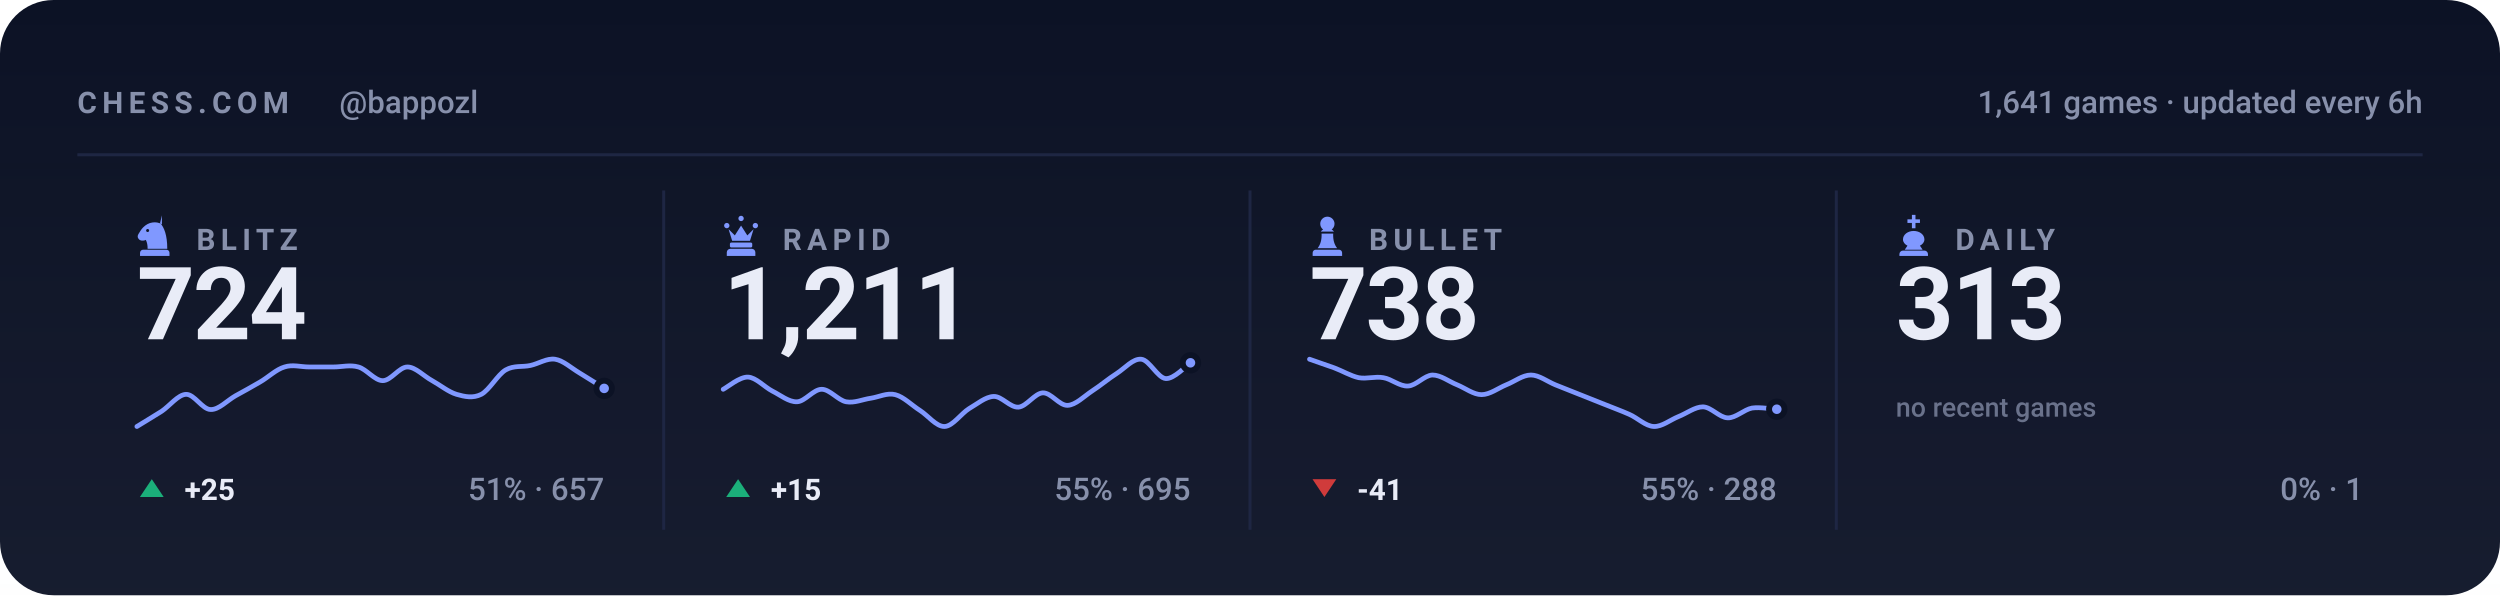
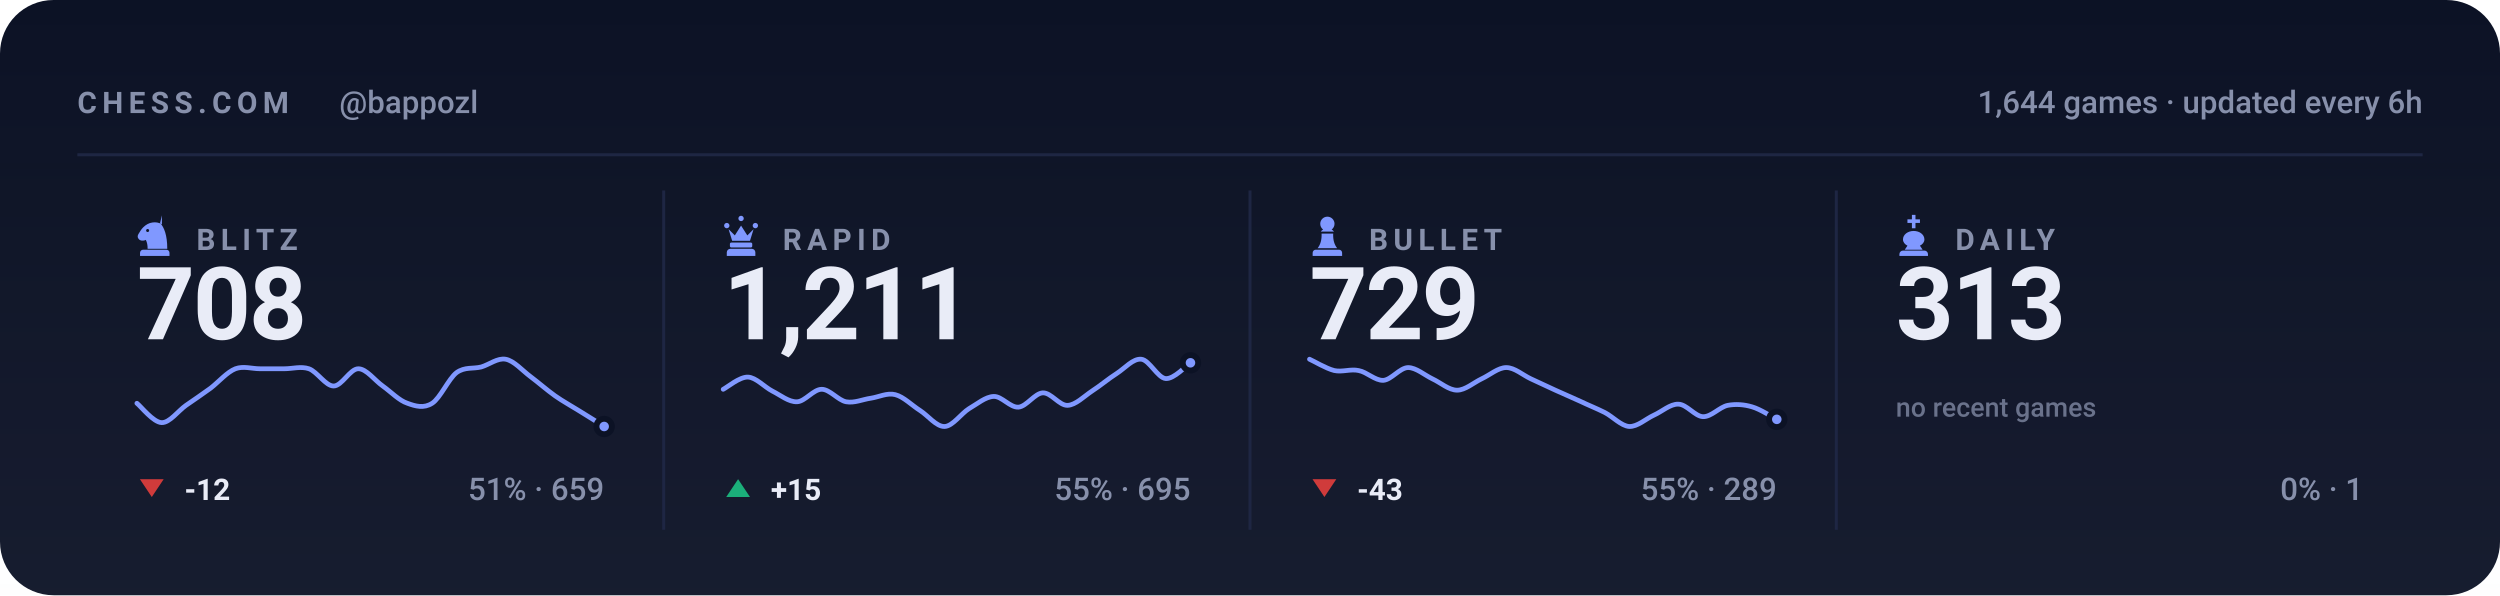
<svg xmlns="http://www.w3.org/2000/svg" viewBox="0 0 840 200" width="840" height="200" role="img" aria-label="Chess.com stats for bappozl across blitz, rapid, bullet and daily">
  <style>svg{font-family:-apple-system,BlinkMacSystemFont,'Segoe UI',Roboto,'Helvetica Neue',Arial,sans-serif}text{fill:#e9ecf7;white-space:pre}.bg{fill:#0c1225}.acc{fill:#8098ff}.win{fill:#1baf7a}.draw{fill:#8b8f96}.loss{fill:#d03b3b}.lbl{font-size:10px;font-weight:600;letter-spacing:.18em;fill:#8790ab}.cap{font-size:10.5px;font-weight:500;fill:#8790ab}.num{font-family:-apple-system,BlinkMacSystemFont,'Segoe UI',Roboto,'Helvetica Neue',Arial,sans-serif;font-weight:700;letter-spacing:-.02em}.tick{font-size:9px;font-weight:500;fill:#8790ab;opacity:.75}.dl{font-size:10px;font-weight:600}.rule{stroke:#1e2643;stroke-width:1;fill:none}.grid{stroke:#1e2643;stroke-width:1;fill:none;opacity:.7}.ln{fill:none;stroke:#8098ff;stroke-width:2;stroke-linecap:round;stroke-linejoin:round}.ring{stroke:#0c1225;stroke-width:2}.hollow{fill:none;stroke-width:1.5}.sq{fill:#e9ecf7;opacity:.035}</style>
  <rect class="bg" width="840" height="200" rx="18" />
  <defs>
    <linearGradient id="gp" x1="0" y1="0" x2="0" y2="1">
      <stop offset="0" stop-color="#e9ecf7" stop-opacity="0" />
      <stop offset="1" stop-color="#e9ecf7" stop-opacity=".05" />
    </linearGradient>
  </defs>
  <rect width="840" height="200" fill="url(#gp)" />
  <text class="lbl" x="26" y="38">CHESS.COM</text>
  <text class="cap" x="114" y="38">@bappozl</text>
-   <text class="cap" x="814" y="38" text-anchor="end">1,641 games · updated every 6h</text>
+   <text class="cap" x="814" y="38" text-anchor="end">1,644 games · updated every 6h</text>
  <line class="rule" x1="26" y1="52" x2="814" y2="52" />
  <g class="acc" transform="translate(44.5,71.6) scale(0.15)">
    <path fill-rule="evenodd" d="M66 5l-4 17c9 10 16 27 16 58H34c0-8-1-14-4-20-6 3-13 2-16-2-3-3-3-8 0-12 3-5 6-10 10-14 6-6 13-10 21-11 7-1 14 0 21 4zM37.4 39a3.4 3.4 0 1 0-6.8 0 3.4 3.4 0 1 0 6.8 0zM24 82h52c3.9 0 7 3.1 7 7v7H17v-7c0-3.9 3.1-7 7-7z" />
  </g>
  <text class="lbl" x="66" y="84">BLITZ</text>
-   <text class="num" x="46" y="114" style="font-size:34px">724</text>
-   <path class="ln" style="stroke-width:1.6" d="M46.0 143.3C47.4 142.4 51.5 140.0 54.3 138.2C57.0 136.4 59.8 132.6 62.5 132.5C65.3 132.4 68.0 137.6 70.8 137.6C73.5 137.7 76.3 134.6 79.1 133.0C81.8 131.5 84.6 130.0 87.3 128.4C90.1 126.8 92.8 124.1 95.6 123.3C98.3 122.4 101.1 123.3 103.8 123.3C106.6 123.3 109.4 123.3 112.1 123.3C114.9 123.3 117.6 122.5 120.4 123.3C123.1 124.0 125.9 127.9 128.6 127.9C131.4 127.9 134.1 123.3 136.9 123.3C139.6 123.3 142.4 126.4 145.2 127.9C147.9 129.4 150.7 131.7 153.4 132.5C156.2 133.3 158.9 133.9 161.7 132.5C164.4 131.1 167.2 125.9 169.9 124.3C172.7 122.7 175.5 123.4 178.2 122.8C181.0 122.2 183.7 120.3 186.5 120.7C189.2 121.1 192.0 123.7 194.7 125.3C197.5 127.0 201.6 129.6 203.0 130.5" />
-   <circle class="acc ring" cx="203.0" cy="130.5" r="2.6" />
-   <path fill="#1baf7a" d="M51 161L55 167H47Z" />
-   <text class="dl" x="62" y="168" fill="#1baf7a">+25</text>
-   <text class="cap" x="203" y="168" text-anchor="end">51% · 657</text>
+   <text class="num" x="46" y="114" style="font-size:34px">708</text>
+   <path class="ln" style="stroke-width:1.6" d="M46.0 135.5C47.4 136.6 51.5 141.9 54.3 142.0C57.0 142.1 59.8 138.1 62.5 136.2C65.3 134.3 68.0 132.4 70.8 130.4C73.5 128.3 76.3 125.0 79.1 123.9C81.8 122.9 84.6 123.9 87.3 123.9C90.1 123.9 92.8 123.9 95.6 123.9C98.3 123.9 101.1 123.0 103.8 123.9C106.6 124.9 109.4 129.7 112.1 129.7C114.9 129.7 117.6 123.9 120.4 123.9C123.1 123.9 125.9 127.8 128.6 129.7C131.4 131.7 134.1 134.6 136.9 135.5C139.6 136.5 142.4 137.3 145.2 135.5C147.9 133.8 150.7 127.3 153.4 125.2C156.2 123.2 158.9 124.0 161.7 123.3C164.4 122.5 167.2 120.2 169.9 120.7C172.7 121.2 175.5 124.5 178.2 126.5C181.0 128.6 183.7 131.0 186.5 133.0C189.2 134.9 192.0 136.4 194.7 138.1C197.5 139.8 201.6 142.4 203.0 143.3" />
+   <circle class="acc ring" cx="203.0" cy="143.3" r="2.6" />
+   <path fill="#d03b3b" d="M51 167L55 161H47Z" />
+   <text class="dl" x="62" y="168" fill="#d03b3b">-12</text>
+   <text class="cap" x="203" y="168" text-anchor="end">51% · 659</text>
  <line class="rule" x1="223.0" y1="64" x2="223.0" y2="178" />
  <g class="acc" transform="translate(241.5,71.6) scale(0.15)">
    <path d="M18 22a6 6 0 1 1 0 12 6 6 0 0 1 0-12zm64 0a6 6 0 1 1 0 12 6 6 0 0 1 0-12zM50 6a6 6 0 1 1 0 12 6 6 0 0 1 0-12zM22 36l8 26h40l8-26-14 14-14-22-14 22zM28 66h44c1.6 0 3 1.3 3 3v5c0 1.6-1.4 3-3 3H28c-1.6 0-3-1.4-3-3v-5c0-1.7 1.4-3 3-3zM26 80h48c4.4 0 8 3.6 8 8v8H18v-8c0-4.4 3.6-8 8-8z" />
  </g>
  <text class="lbl" x="263" y="84">RAPID</text>
  <text class="num" x="243" y="114" style="font-size:34px">1,211</text>
  <path class="ln" style="stroke-width:1.6" d="M243.0 130.8C244.4 130.1 248.5 126.6 251.3 126.7C254.0 126.8 256.8 130.0 259.5 131.4C262.3 132.8 265.0 135.1 267.8 135.0C270.5 134.9 273.3 130.8 276.1 130.8C278.8 130.8 281.6 134.5 284.3 135.0C287.1 135.5 289.8 134.2 292.6 133.8C295.3 133.4 298.1 131.9 300.8 132.6C303.6 133.3 306.4 136.2 309.1 137.9C311.9 139.7 314.6 143.4 317.4 143.3C320.1 143.2 322.9 139.0 325.6 137.3C328.4 135.7 331.1 133.3 333.9 133.2C336.6 133.1 339.4 137.0 342.2 136.8C344.9 136.6 347.7 132.1 350.4 132.0C353.2 131.9 355.9 136.3 358.7 136.2C361.4 136.1 364.2 133.2 366.9 131.4C369.7 129.6 372.5 127.2 375.2 125.5C378.0 123.7 380.7 120.4 383.5 120.7C386.2 121.0 389.0 127.0 391.7 127.2C394.5 127.4 398.6 122.8 400.0 121.9" />
  <circle class="acc ring" cx="400.0" cy="121.9" r="2.6" />
  <path fill="#1baf7a" d="M248 161L252 167H244Z" />
  <text class="dl" x="259" y="168" fill="#1baf7a">+15</text>
  <text class="cap" x="400" y="168" text-anchor="end">55% · 695</text>
  <line class="rule" x1="420.0" y1="64" x2="420.0" y2="178" />
  <g class="acc" transform="translate(438.5,71.6) scale(0.15)">
    <path d="M50 8c-8.8 0-16 7.2-16 16 0 5.2 2.5 9.9 6.4 12.8-2.1 1.2-3.9 2.8-5.3 4.7h29.8c-1.4-1.9-3.2-3.5-5.3-4.7C63.5 33.9 66 29.2 66 24c0-8.8-7.2-16-16-16zM37 46c.6 13.6-2.4 24.5-9 32.7h44c-6.6-8.2-9.6-19.1-9-32.7H37zM24 82h52c3.9 0 7 3.1 7 7v7H17v-7c0-3.9 3.1-7 7-7z" />
  </g>
  <text class="lbl" x="460" y="84">BULLET</text>
-   <text class="num" x="440" y="114" style="font-size:34px">738</text>
-   <path class="ln" style="stroke-width:1.6" d="M440.0 120.7C441.4 121.2 445.5 122.6 448.3 123.6C451.0 124.6 453.8 126.3 456.5 126.9C459.3 127.4 462.0 126.4 464.8 126.9C467.5 127.3 470.3 129.9 473.1 129.7C475.8 129.6 478.6 126.1 481.3 126.0C484.1 126.0 486.8 128.2 489.6 129.3C492.3 130.4 495.1 132.6 497.8 132.6C500.6 132.6 503.4 130.4 506.1 129.3C508.9 128.2 511.6 126.0 514.4 126.0C517.1 126.0 519.9 128.2 522.6 129.3C525.4 130.4 528.1 131.5 530.9 132.6C533.6 133.7 536.4 134.8 539.2 135.9C541.9 137.0 544.7 138.0 547.4 139.2C550.2 140.4 552.9 143.2 555.7 143.3C558.4 143.4 561.2 141.1 563.9 140.0C566.7 138.9 569.5 136.7 572.2 136.7C575.0 136.8 577.7 140.3 580.5 140.4C583.2 140.5 586.0 137.6 588.7 137.1C591.5 136.7 595.6 137.5 597.0 137.5" />
-   <circle class="acc ring" cx="597.0" cy="137.5" r="2.6" />
+   <text class="num" x="440" y="114" style="font-size:34px">729</text>
+   <path class="ln" style="stroke-width:1.6" d="M440.0 120.7C441.4 121.3 445.5 123.8 448.3 124.5C451.0 125.1 453.8 123.9 456.5 124.5C459.3 125.0 462.0 127.9 464.8 127.8C467.5 127.6 470.3 123.6 473.1 123.5C475.8 123.5 478.6 126.0 481.3 127.3C484.1 128.6 486.8 131.1 489.6 131.1C492.3 131.1 495.1 128.6 497.8 127.3C500.6 126.0 503.4 123.5 506.1 123.5C508.9 123.5 511.6 126.0 514.4 127.3C517.1 128.6 519.9 129.8 522.6 131.1C525.4 132.3 528.1 133.6 530.9 134.8C533.6 136.1 536.4 137.2 539.2 138.6C541.9 140.0 544.7 143.1 547.4 143.3C550.2 143.4 552.9 140.8 555.7 139.5C558.4 138.3 561.2 135.7 563.9 135.8C566.7 135.8 569.5 139.9 572.2 140.0C575.0 140.1 577.7 136.8 580.5 136.2C583.2 135.7 586.0 135.9 588.7 136.7C591.5 137.5 595.6 140.2 597.0 140.9" />
+   <circle class="acc ring" cx="597.0" cy="140.9" r="2.6" />
  <path fill="#d03b3b" d="M445 167L449 161H441Z" />
-   <text class="dl" x="456" y="168" fill="#d03b3b">-41</text>
-   <text class="cap" x="597" y="168" text-anchor="end">55% · 288</text>
+   <text class="dl" x="456" y="168" fill="#d03b3b">-43</text>
+   <text class="cap" x="597" y="168" text-anchor="end">55% · 289</text>
  <line class="rule" x1="617.0" y1="64" x2="617.0" y2="178" />
  <g class="acc" transform="translate(635.5,71.6) scale(0.15)">
    <path d="M46 4h8v10h10v8H54v12h-8V22H36v-8h10V4zM50 40c-13 0-24 8-24 19 0 6 4 11 10 14l-6 9h40l-6-9c6-3 10-8 10-14 0-11-11-19-24-19zM26 84h48c4.4 0 8 3.6 8 8v4H18v-4c0-4.4 3.6-8 8-8z" />
  </g>
  <text class="lbl" x="657" y="84">DAILY</text>
  <text class="num" x="637" y="114" style="font-size:34px">313</text>
  <text class="tick" x="637" y="140">no recent games</text>
  <text class="cap" x="794" y="168" text-anchor="end">0% · 1</text>
</svg>
